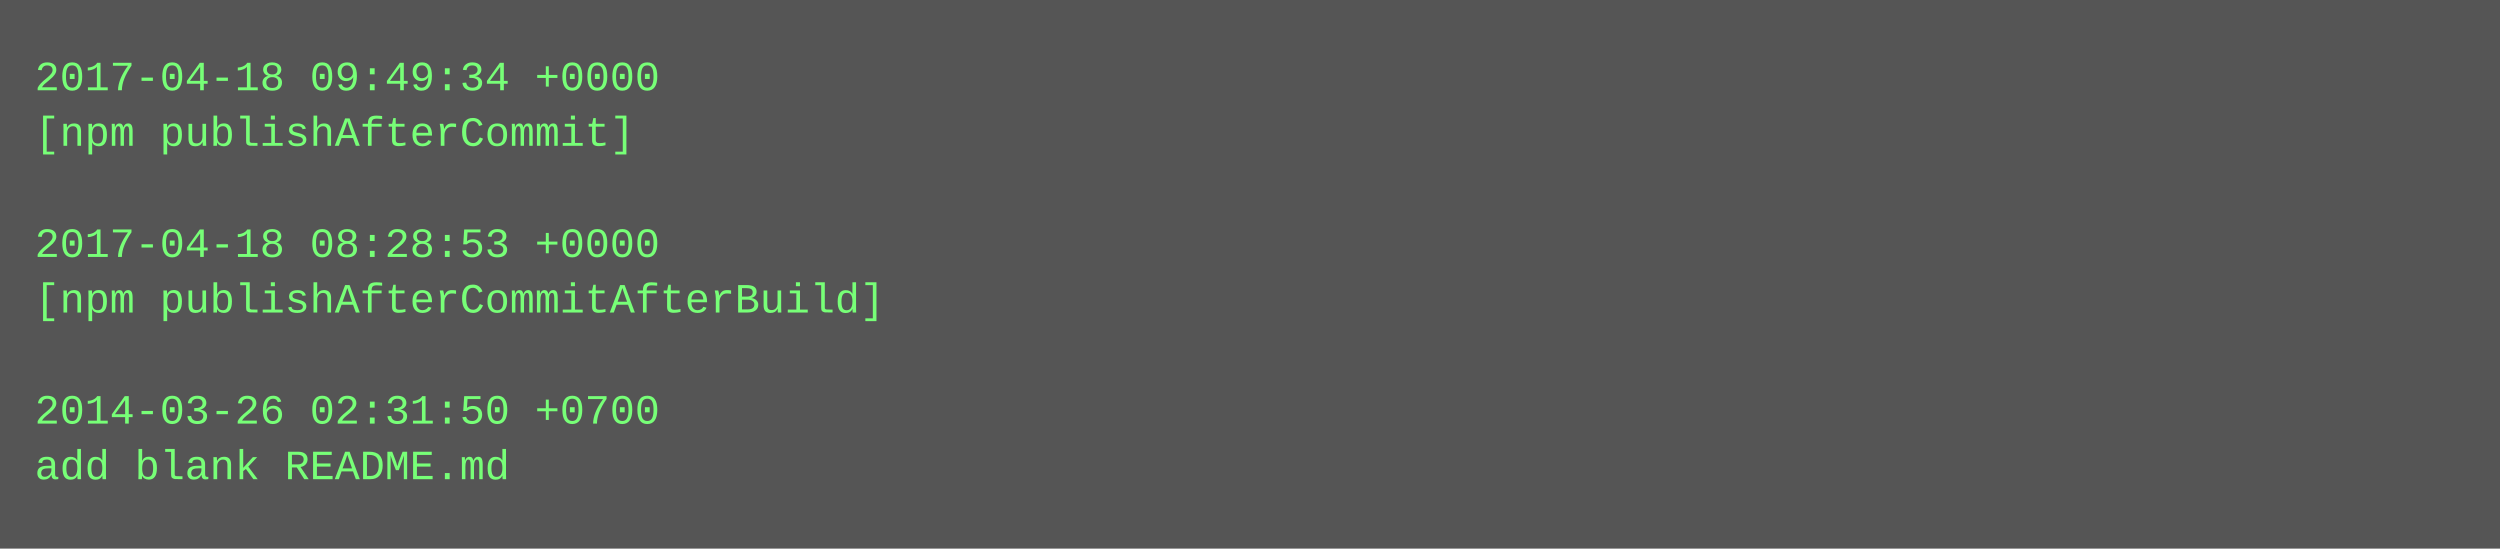
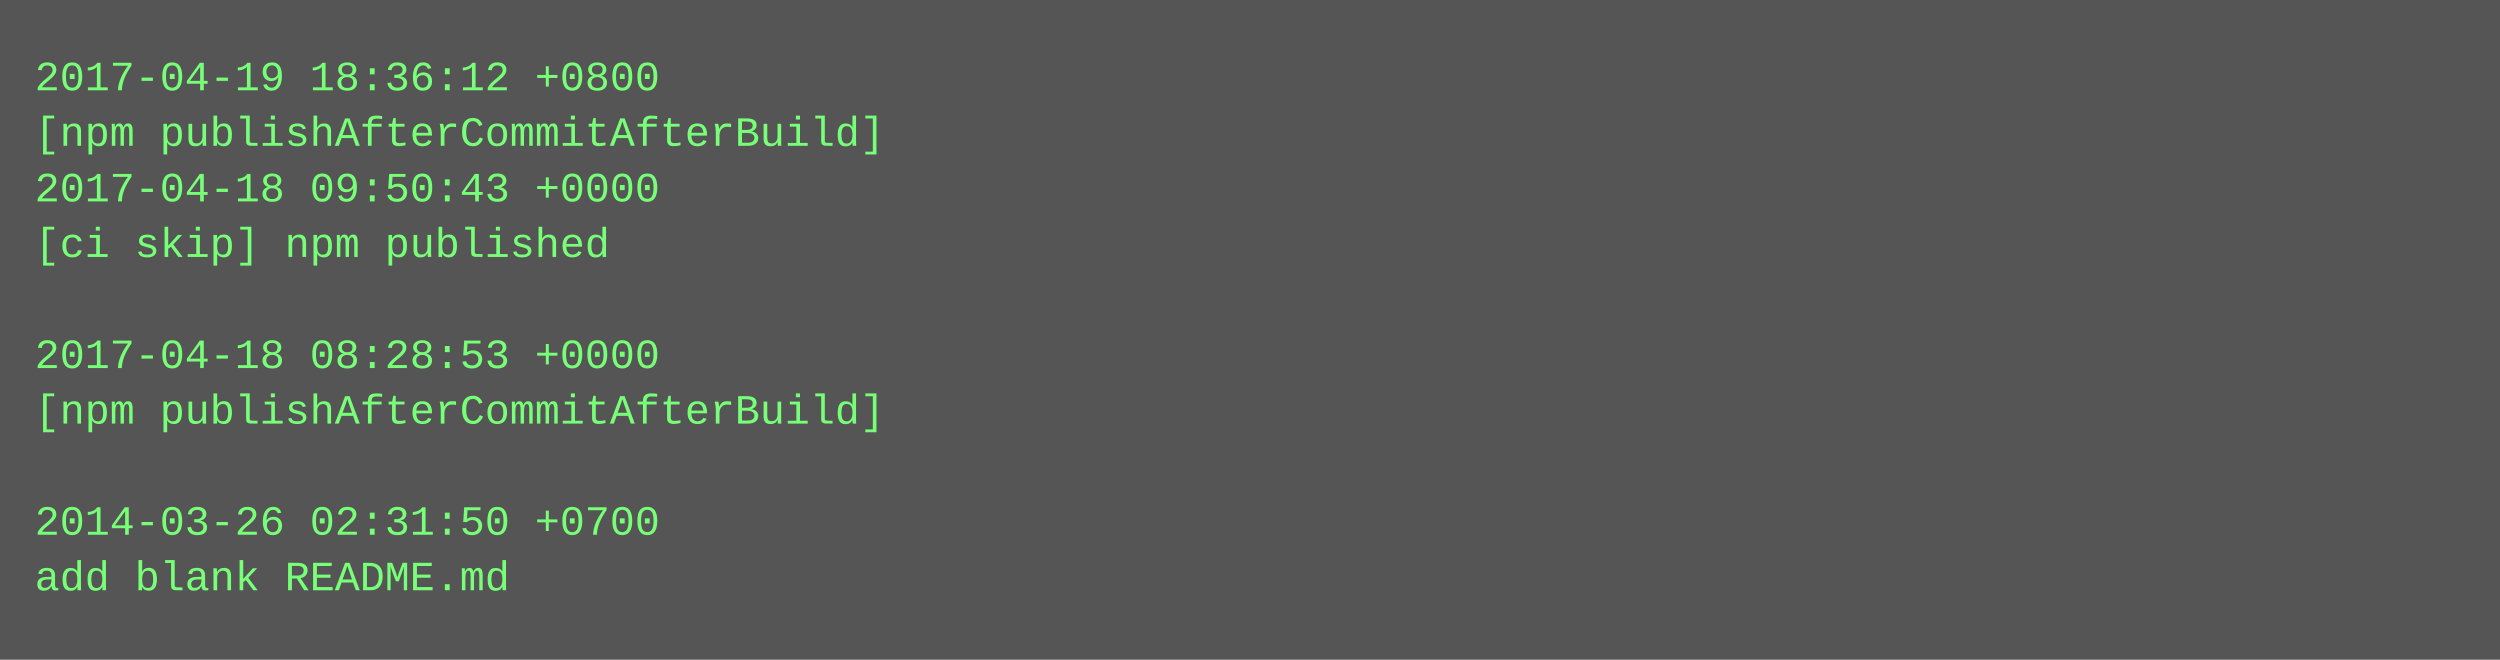
- <svg xmlns="http://www.w3.org/2000/svg" height="158" width="720">
-   <rect height="158" fill="#555" width="720" />
+ <svg xmlns="http://www.w3.org/2000/svg" height="190" width="720">
+   <rect height="190" fill="#555" width="720" />
  <text fill="#7f7" font-family="Courier New" font-size="12" xml:space="preserve">
-     <tspan x="10" y="26">2017-04-18 09:49:34 +0000</tspan>
-     <tspan x="10" y="42">[npm publishAfterCommit]</tspan>
-     <tspan x="10" y="58" />
-     <tspan x="10" y="74">2017-04-18 08:28:53 +0000</tspan>
-     <tspan x="10" y="90">[npm publishAfterCommitAfterBuild]</tspan>
-     <tspan x="10" y="106" />
-     <tspan x="10" y="122">2014-03-26 02:31:50 +0700</tspan>
-     <tspan x="10" y="138">add blank README.md</tspan>
+     <tspan x="10" y="26">2017-04-19 18:36:12 +0800</tspan>
+     <tspan x="10" y="42">[npm publishAfterCommitAfterBuild]</tspan>
+     <tspan x="10" y="58">2017-04-18 09:50:43 +0000</tspan>
+     <tspan x="10" y="74">[ci skip] npm published</tspan>
+     <tspan x="10" y="90" />
+     <tspan x="10" y="106">2017-04-18 08:28:53 +0000</tspan>
+     <tspan x="10" y="122">[npm publishAfterCommitAfterBuild]</tspan>
+     <tspan x="10" y="138" />
+     <tspan x="10" y="154">2014-03-26 02:31:50 +0700</tspan>
+     <tspan x="10" y="170">add blank README.md</tspan>
  </text>
</svg>
